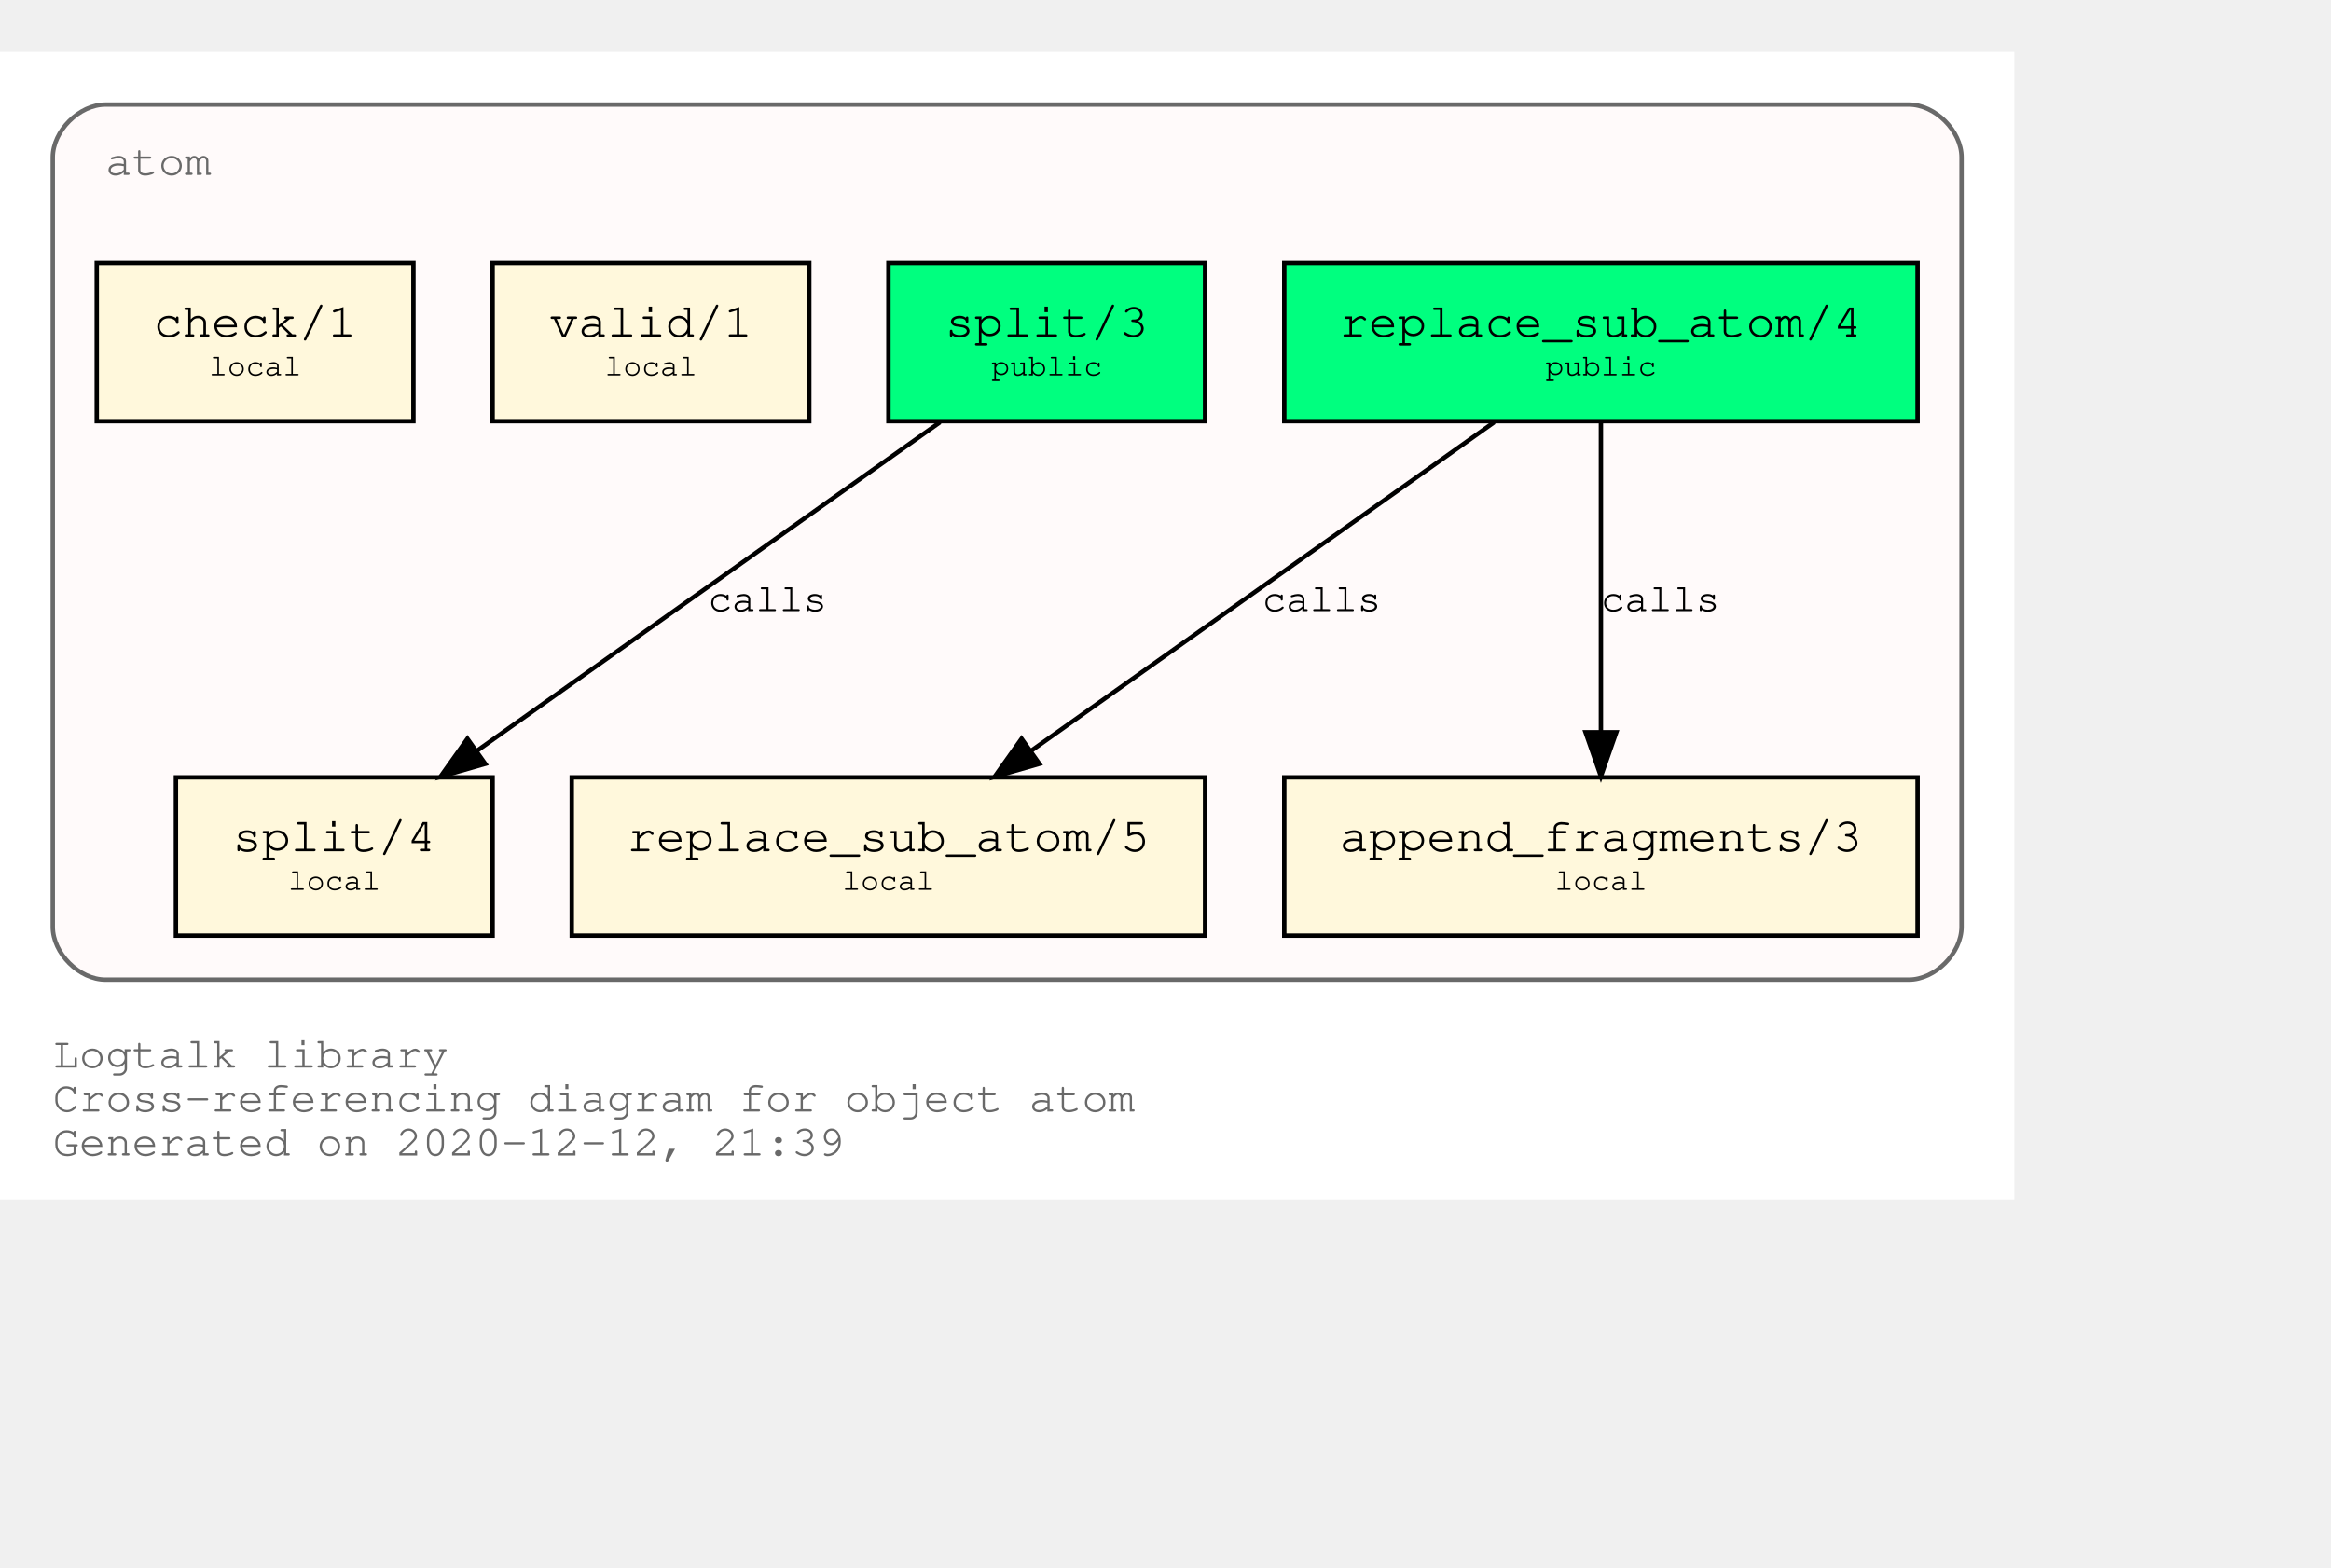
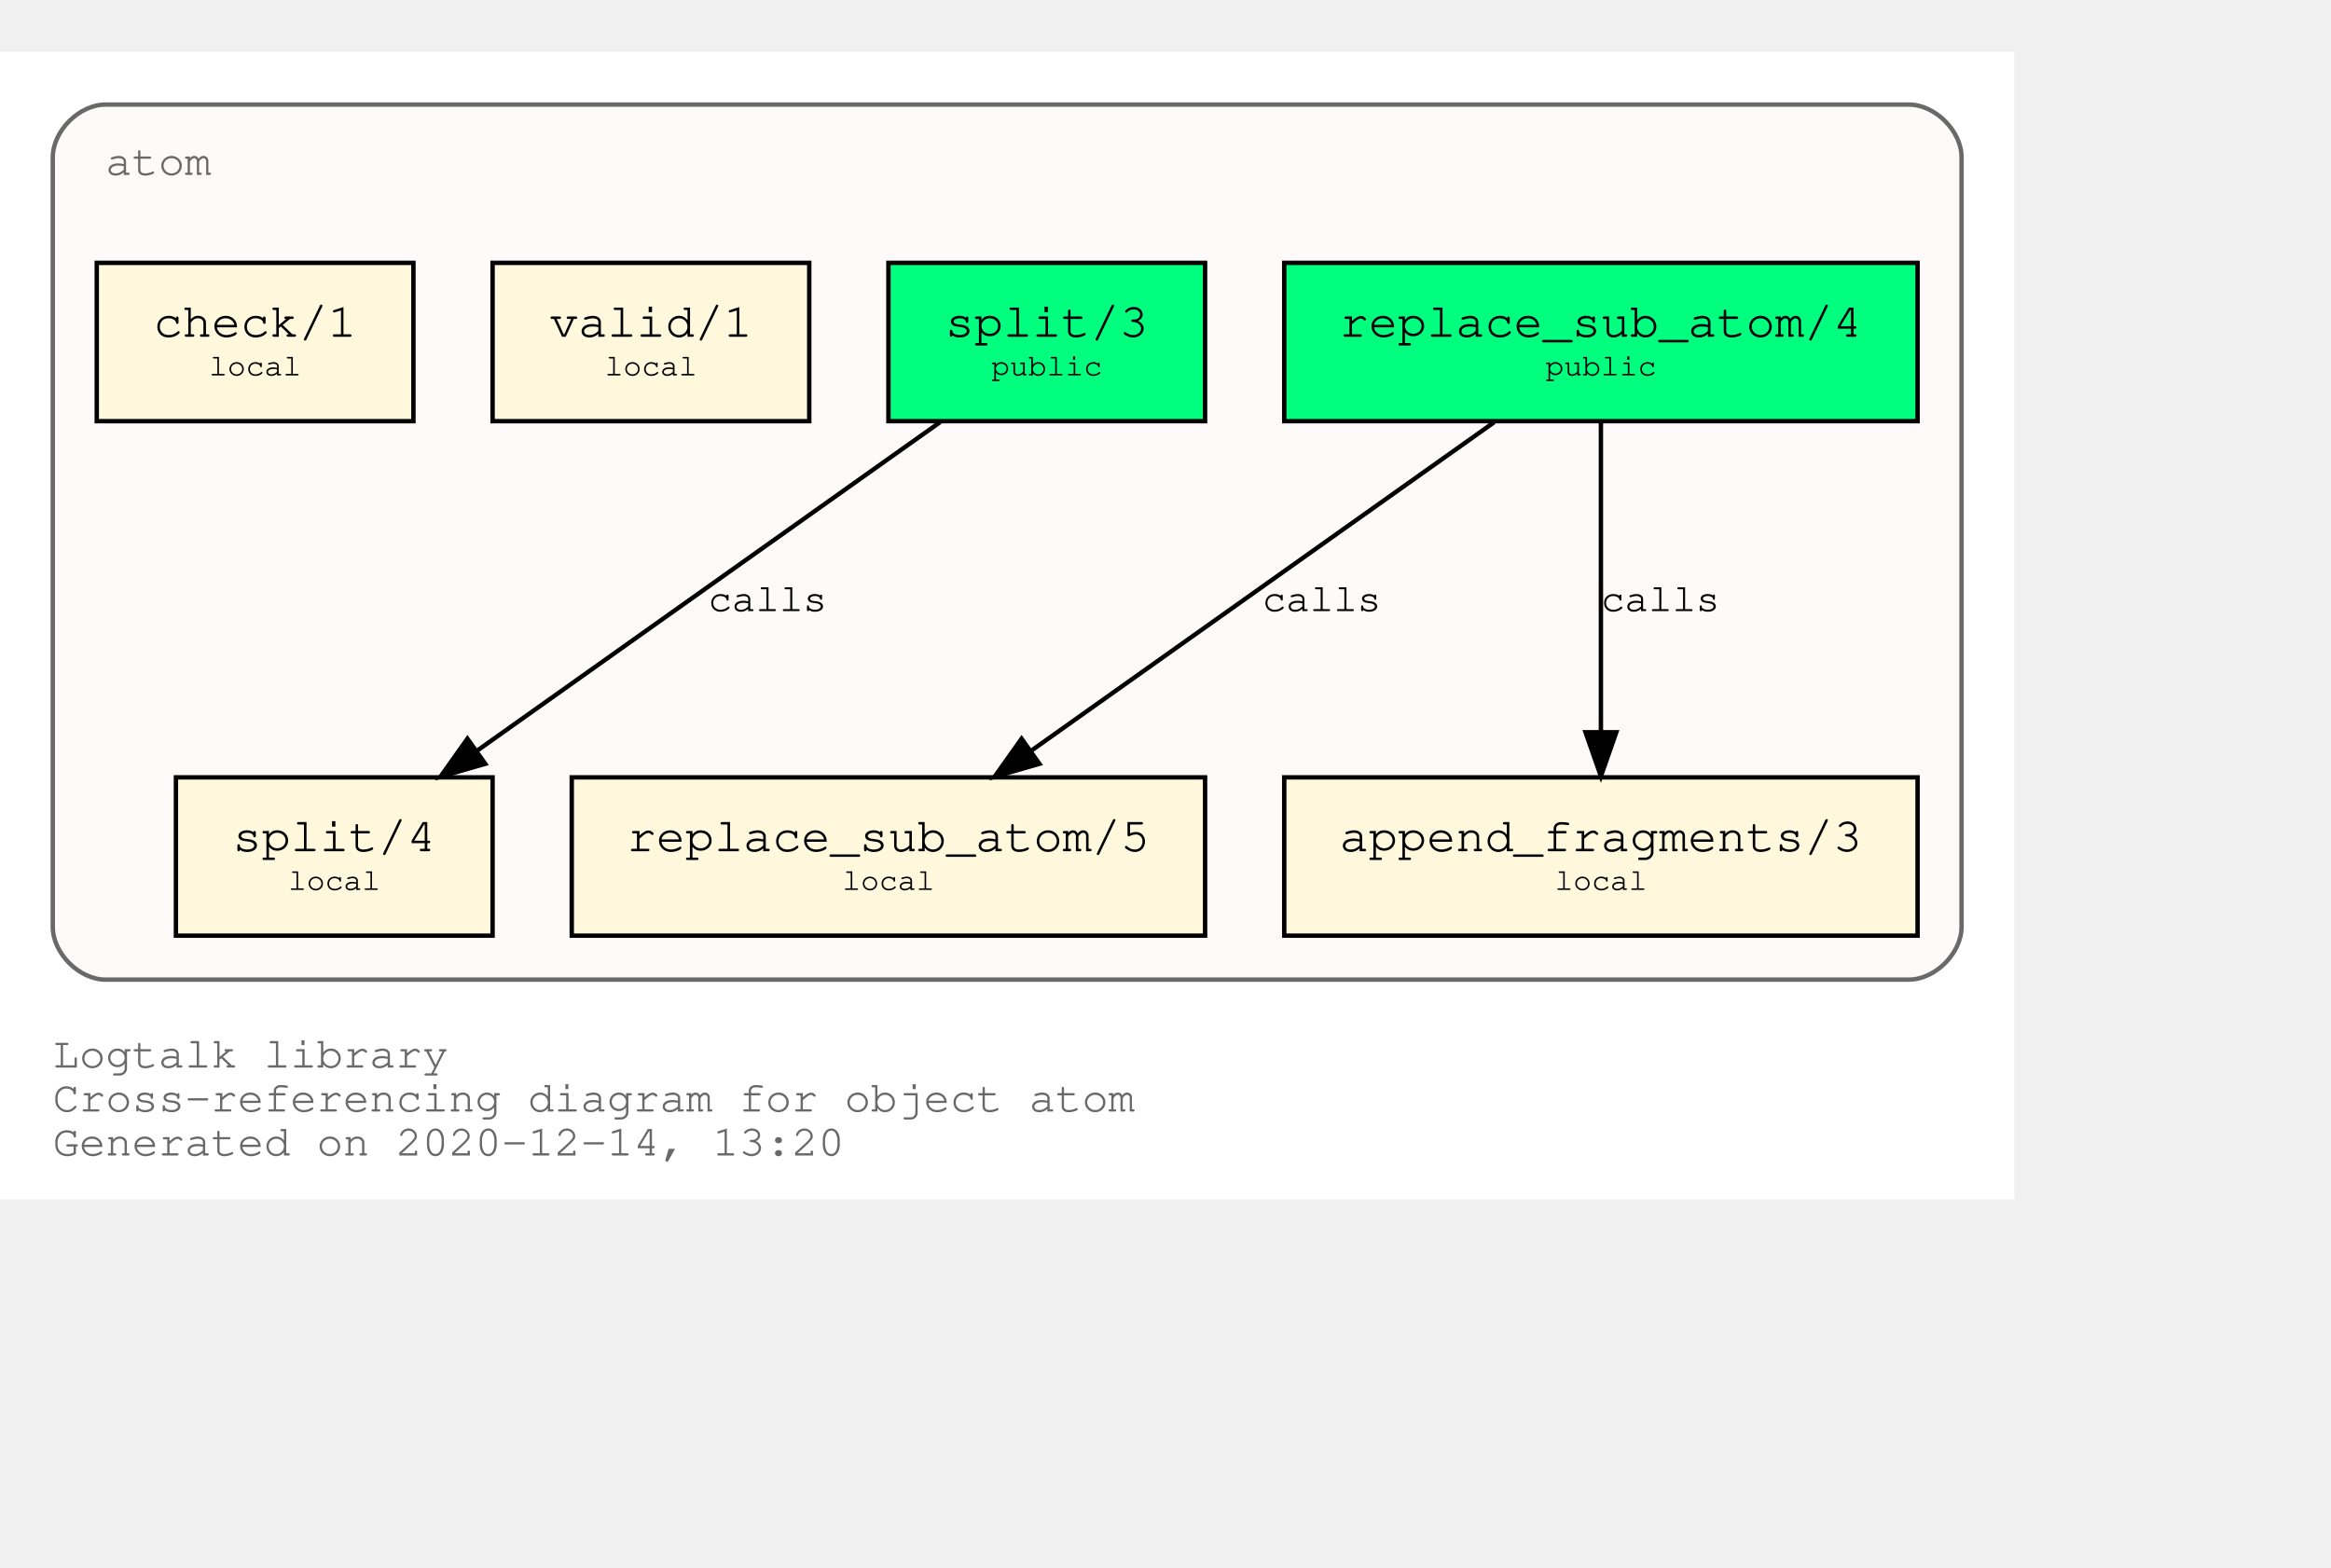
<svg xmlns="http://www.w3.org/2000/svg" xmlns:xlink="http://www.w3.org/1999/xlink" width="602pt" height="405pt" viewBox="72.00 72.00 530.00 333.00">
  <g id="graph0" class="graph" transform="scale(1 1) rotate(0) translate(76 329)">
    <polygon fill="white" stroke="transparent" points="-4,4 -4,-257 454,-257 454,4 -4,4" />
    <text text-anchor="start" x="8" y="-26" font-family="Courier,monospace" font-size="10.00" fill="dimgray">Logtalk library</text>
    <text text-anchor="start" x="8" y="-16" font-family="Courier,monospace" font-size="10.00" fill="dimgray">Cross-referencing diagram for object atom</text>
-     <text text-anchor="start" x="8" y="-6" font-family="Courier,monospace" font-size="10.00" fill="dimgray">Generated on 2020-12-12, 21:39</text>
+     <text text-anchor="start" x="8" y="-6" font-family="Courier,monospace" font-size="10.00" fill="dimgray">Generated on 2020-12-14, 13:20</text>
    <g id="clust1" class="cluster">
      <g id="a_clust1">
        <a xlink:title="atom">
          <path fill="snow" stroke="dimgray" d="M20,-46C20,-46 430,-46 430,-46 436,-46 442,-52 442,-58 442,-58 442,-233 442,-233 442,-239 436,-245 430,-245 430,-245 20,-245 20,-245 14,-245 8,-239 8,-233 8,-233 8,-58 8,-58 8,-52 14,-46 20,-46" />
          <g id="a_clust1_0">
-             <a xlink:href="https://github.com/LogtalkDotOrg/logtalk3/tree/9a0f65fd6b5e4cf5b593ad93ac1eb99250209f26/library/types/atom.lgt" xlink:title="https://github.com/LogtalkDotOrg/logtalk3/tree/9a0f65fd6b5e4cf5b593ad93ac1eb99250209f26/library/types/atom.lgt">
+             <a xlink:href="https://github.com/LogtalkDotOrg/logtalk3/tree/2f12dec2295a511ef73c09238ddf2d9d57dcb26e/library/types/atom.lgt" xlink:title="https://github.com/LogtalkDotOrg/logtalk3/tree/2f12dec2295a511ef73c09238ddf2d9d57dcb26e/library/types/atom.lgt">
              <text text-anchor="start" x="20" y="-229" font-family="Courier,monospace" font-size="10.00" fill="dimgray">atom</text>
            </a>
          </g>
        </a>
      </g>
    </g>
    <g id="node1" class="node">
      <g id="a_node1">
-         <a xlink:href="https://github.com/LogtalkDotOrg/logtalk3/tree/9a0f65fd6b5e4cf5b593ad93ac1eb99250209f26/library/types/atom.lgt#L31" xlink:title="https://github.com/LogtalkDotOrg/logtalk3/tree/9a0f65fd6b5e4cf5b593ad93ac1eb99250209f26/library/types/atom.lgt#L31">
+         <a xlink:href="https://github.com/LogtalkDotOrg/logtalk3/tree/2f12dec2295a511ef73c09238ddf2d9d57dcb26e/library/types/atom.lgt#L31" xlink:title="https://github.com/LogtalkDotOrg/logtalk3/tree/2f12dec2295a511ef73c09238ddf2d9d57dcb26e/library/types/atom.lgt#L31">
          <polygon fill="springgreen" stroke="black" points="432,-209 288,-209 288,-173 432,-173 432,-209" />
          <text text-anchor="start" x="295.8" y="-192.8" font-family="Courier,monospace" font-size="9.00"> </text>
          <text text-anchor="start" x="300.59" y="-192.2" font-family="Courier,monospace" font-size="11.00">replace_sub_atom/4</text>
          <text text-anchor="start" x="418.8" y="-192.8" font-family="Courier,monospace" font-size="9.00"> </text>
          <text text-anchor="start" x="295.8" y="-182.8" font-family="Courier,monospace" font-size="9.00"> </text>
          <text text-anchor="start" x="347.4" y="-183.4" font-family="Courier,monospace" font-size="7.00">public</text>
          <text text-anchor="start" x="418.8" y="-182.8" font-family="Courier,monospace" font-size="9.00"> </text>
        </a>
      </g>
    </g>
    <g id="node4" class="node">
      <g id="a_node4">
-         <a xlink:href="https://github.com/LogtalkDotOrg/logtalk3/tree/9a0f65fd6b5e4cf5b593ad93ac1eb99250209f26/library/types/atom.lgt#L53" xlink:title="https://github.com/LogtalkDotOrg/logtalk3/tree/9a0f65fd6b5e4cf5b593ad93ac1eb99250209f26/library/types/atom.lgt#L53">
+         <a xlink:href="https://github.com/LogtalkDotOrg/logtalk3/tree/2f12dec2295a511ef73c09238ddf2d9d57dcb26e/library/types/atom.lgt#L53" xlink:title="https://github.com/LogtalkDotOrg/logtalk3/tree/2f12dec2295a511ef73c09238ddf2d9d57dcb26e/library/types/atom.lgt#L53">
          <polygon fill="cornsilk" stroke="black" points="270,-92 126,-92 126,-56 270,-56 270,-92" />
          <text text-anchor="start" x="133.8" y="-75.8" font-family="Courier,monospace" font-size="9.00"> </text>
          <text text-anchor="start" x="138.59" y="-75.2" font-family="Courier,monospace" font-size="11.00">replace_sub_atom/5</text>
          <text text-anchor="start" x="256.8" y="-75.8" font-family="Courier,monospace" font-size="9.00"> </text>
          <text text-anchor="start" x="133.8" y="-65.8" font-family="Courier,monospace" font-size="9.00"> </text>
          <text text-anchor="start" x="187.5" y="-66.4" font-family="Courier,monospace" font-size="7.00">local</text>
          <text text-anchor="start" x="256.8" y="-65.8" font-family="Courier,monospace" font-size="9.00"> </text>
        </a>
      </g>
    </g>
    <g id="edge1" class="edge">
      <g id="a_edge1">
-         <a xlink:href="https://github.com/LogtalkDotOrg/logtalk3/tree/9a0f65fd6b5e4cf5b593ad93ac1eb99250209f26/library/types/atom.lgt#L45" xlink:title="calls">
+         <a xlink:href="https://github.com/LogtalkDotOrg/logtalk3/tree/2f12dec2295a511ef73c09238ddf2d9d57dcb26e/library/types/atom.lgt#L45" xlink:title="calls">
          <path fill="none" stroke="black" d="M335.75,-172.78C307.75,-152.91 261.58,-120.13 230.49,-98.07" />
          <polygon fill="black" stroke="black" points="232.33,-95.08 222.15,-92.15 228.28,-100.79 232.33,-95.08" />
        </a>
      </g>
      <g id="a_edge1-label">
-         <a xlink:href="https://github.com/LogtalkDotOrg/logtalk3/tree/9a0f65fd6b5e4cf5b593ad93ac1eb99250209f26/library/types/atom.lgt#L45" xlink:title="https://github.com/LogtalkDotOrg/logtalk3/tree/9a0f65fd6b5e4cf5b593ad93ac1eb99250209f26/library/types/atom.lgt#L45">
+         <a xlink:href="https://github.com/LogtalkDotOrg/logtalk3/tree/2f12dec2295a511ef73c09238ddf2d9d57dcb26e/library/types/atom.lgt#L45" xlink:title="https://github.com/LogtalkDotOrg/logtalk3/tree/2f12dec2295a511ef73c09238ddf2d9d57dcb26e/library/types/atom.lgt#L45">
          <text text-anchor="start" x="283" y="-129.8" font-family="Courier,monospace" font-size="9.00">calls</text>
        </a>
      </g>
    </g>
    <g id="node5" class="node">
      <g id="a_node5">
-         <a xlink:href="https://github.com/LogtalkDotOrg/logtalk3/tree/9a0f65fd6b5e4cf5b593ad93ac1eb99250209f26/library/types/atom.lgt#L64" xlink:title="https://github.com/LogtalkDotOrg/logtalk3/tree/9a0f65fd6b5e4cf5b593ad93ac1eb99250209f26/library/types/atom.lgt#L64">
+         <a xlink:href="https://github.com/LogtalkDotOrg/logtalk3/tree/2f12dec2295a511ef73c09238ddf2d9d57dcb26e/library/types/atom.lgt#L64" xlink:title="https://github.com/LogtalkDotOrg/logtalk3/tree/2f12dec2295a511ef73c09238ddf2d9d57dcb26e/library/types/atom.lgt#L64">
          <polygon fill="cornsilk" stroke="black" points="432,-92 288,-92 288,-56 432,-56 432,-92" />
          <text text-anchor="start" x="295.8" y="-75.8" font-family="Courier,monospace" font-size="9.00"> </text>
          <text text-anchor="start" x="300.59" y="-75.2" font-family="Courier,monospace" font-size="11.00">append_fragments/3</text>
          <text text-anchor="start" x="418.8" y="-75.8" font-family="Courier,monospace" font-size="9.00"> </text>
          <text text-anchor="start" x="295.8" y="-65.8" font-family="Courier,monospace" font-size="9.00"> </text>
          <text text-anchor="start" x="349.5" y="-66.4" font-family="Courier,monospace" font-size="7.00">local</text>
          <text text-anchor="start" x="418.8" y="-65.8" font-family="Courier,monospace" font-size="9.00"> </text>
        </a>
      </g>
    </g>
    <g id="edge2" class="edge">
      <g id="a_edge2">
-         <a xlink:href="https://github.com/LogtalkDotOrg/logtalk3/tree/9a0f65fd6b5e4cf5b593ad93ac1eb99250209f26/library/types/atom.lgt#L45" xlink:title="calls">
+         <a xlink:href="https://github.com/LogtalkDotOrg/logtalk3/tree/2f12dec2295a511ef73c09238ddf2d9d57dcb26e/library/types/atom.lgt#L45" xlink:title="calls">
          <path fill="none" stroke="black" d="M360,-172.53C360,-153.94 360,-124.24 360,-102.5" />
          <polygon fill="black" stroke="black" points="363.5,-102.25 360,-92.25 356.5,-102.25 363.5,-102.25" />
        </a>
      </g>
      <g id="a_edge2-label">
-         <a xlink:href="https://github.com/LogtalkDotOrg/logtalk3/tree/9a0f65fd6b5e4cf5b593ad93ac1eb99250209f26/library/types/atom.lgt#L45" xlink:title="https://github.com/LogtalkDotOrg/logtalk3/tree/9a0f65fd6b5e4cf5b593ad93ac1eb99250209f26/library/types/atom.lgt#L45">
+         <a xlink:href="https://github.com/LogtalkDotOrg/logtalk3/tree/2f12dec2295a511ef73c09238ddf2d9d57dcb26e/library/types/atom.lgt#L45" xlink:title="https://github.com/LogtalkDotOrg/logtalk3/tree/2f12dec2295a511ef73c09238ddf2d9d57dcb26e/library/types/atom.lgt#L45">
          <text text-anchor="start" x="360" y="-129.8" font-family="Courier,monospace" font-size="9.00">calls</text>
        </a>
      </g>
    </g>
    <g id="node2" class="node">
      <g id="a_node2">
-         <a xlink:href="https://github.com/LogtalkDotOrg/logtalk3/tree/9a0f65fd6b5e4cf5b593ad93ac1eb99250209f26/library/types/atom.lgt#L38" xlink:title="https://github.com/LogtalkDotOrg/logtalk3/tree/9a0f65fd6b5e4cf5b593ad93ac1eb99250209f26/library/types/atom.lgt#L38">
+         <a xlink:href="https://github.com/LogtalkDotOrg/logtalk3/tree/2f12dec2295a511ef73c09238ddf2d9d57dcb26e/library/types/atom.lgt#L38" xlink:title="https://github.com/LogtalkDotOrg/logtalk3/tree/2f12dec2295a511ef73c09238ddf2d9d57dcb26e/library/types/atom.lgt#L38">
          <polygon fill="springgreen" stroke="black" points="270,-209 198,-209 198,-173 270,-173 270,-209" />
          <text text-anchor="start" x="205.8" y="-192.8" font-family="Courier,monospace" font-size="9.00"> </text>
          <text text-anchor="start" x="210.9" y="-192.2" font-family="Courier,monospace" font-size="11.00">split/3</text>
          <text text-anchor="start" x="256.8" y="-192.8" font-family="Courier,monospace" font-size="9.00"> </text>
          <text text-anchor="start" x="205.8" y="-182.8" font-family="Courier,monospace" font-size="9.00"> </text>
          <text text-anchor="start" x="221.4" y="-183.4" font-family="Courier,monospace" font-size="7.00">public</text>
          <text text-anchor="start" x="256.8" y="-182.8" font-family="Courier,monospace" font-size="9.00"> </text>
        </a>
      </g>
    </g>
    <g id="node6" class="node">
      <g id="a_node6">
-         <a xlink:href="https://github.com/LogtalkDotOrg/logtalk3/tree/9a0f65fd6b5e4cf5b593ad93ac1eb99250209f26/library/types/atom.lgt#L76" xlink:title="https://github.com/LogtalkDotOrg/logtalk3/tree/9a0f65fd6b5e4cf5b593ad93ac1eb99250209f26/library/types/atom.lgt#L76">
+         <a xlink:href="https://github.com/LogtalkDotOrg/logtalk3/tree/2f12dec2295a511ef73c09238ddf2d9d57dcb26e/library/types/atom.lgt#L76" xlink:title="https://github.com/LogtalkDotOrg/logtalk3/tree/2f12dec2295a511ef73c09238ddf2d9d57dcb26e/library/types/atom.lgt#L76">
          <polygon fill="cornsilk" stroke="black" points="108,-92 36,-92 36,-56 108,-56 108,-92" />
          <text text-anchor="start" x="43.8" y="-75.8" font-family="Courier,monospace" font-size="9.00"> </text>
          <text text-anchor="start" x="48.9" y="-75.2" font-family="Courier,monospace" font-size="11.00">split/4</text>
          <text text-anchor="start" x="94.8" y="-75.8" font-family="Courier,monospace" font-size="9.00"> </text>
          <text text-anchor="start" x="43.8" y="-65.8" font-family="Courier,monospace" font-size="9.00"> </text>
          <text text-anchor="start" x="61.5" y="-66.4" font-family="Courier,monospace" font-size="7.00">local</text>
          <text text-anchor="start" x="94.8" y="-65.8" font-family="Courier,monospace" font-size="9.00"> </text>
        </a>
      </g>
    </g>
    <g id="edge3" class="edge">
      <g id="a_edge3">
-         <a xlink:href="https://github.com/LogtalkDotOrg/logtalk3/tree/9a0f65fd6b5e4cf5b593ad93ac1eb99250209f26/library/types/atom.lgt#L69" xlink:title="calls">
+         <a xlink:href="https://github.com/LogtalkDotOrg/logtalk3/tree/2f12dec2295a511ef73c09238ddf2d9d57dcb26e/library/types/atom.lgt#L69" xlink:title="calls">
          <path fill="none" stroke="black" d="M209.75,-172.78C181.75,-152.91 135.58,-120.13 104.49,-98.07" />
          <polygon fill="black" stroke="black" points="106.33,-95.08 96.15,-92.15 102.28,-100.79 106.33,-95.08" />
        </a>
      </g>
      <g id="a_edge3-label">
-         <a xlink:href="https://github.com/LogtalkDotOrg/logtalk3/tree/9a0f65fd6b5e4cf5b593ad93ac1eb99250209f26/library/types/atom.lgt#L69" xlink:title="https://github.com/LogtalkDotOrg/logtalk3/tree/9a0f65fd6b5e4cf5b593ad93ac1eb99250209f26/library/types/atom.lgt#L69">
+         <a xlink:href="https://github.com/LogtalkDotOrg/logtalk3/tree/2f12dec2295a511ef73c09238ddf2d9d57dcb26e/library/types/atom.lgt#L69" xlink:title="https://github.com/LogtalkDotOrg/logtalk3/tree/2f12dec2295a511ef73c09238ddf2d9d57dcb26e/library/types/atom.lgt#L69">
          <text text-anchor="start" x="157" y="-129.8" font-family="Courier,monospace" font-size="9.00">calls</text>
        </a>
      </g>
    </g>
    <g id="node3" class="node">
      <g id="a_node3">
-         <a xlink:href="https://github.com/LogtalkDotOrg/logtalk3/tree/9a0f65fd6b5e4cf5b593ad93ac1eb99250209f26/library/types/atom.lgt#L87" xlink:title="https://github.com/LogtalkDotOrg/logtalk3/tree/9a0f65fd6b5e4cf5b593ad93ac1eb99250209f26/library/types/atom.lgt#L87">
+         <a xlink:href="https://github.com/LogtalkDotOrg/logtalk3/tree/2f12dec2295a511ef73c09238ddf2d9d57dcb26e/library/types/atom.lgt#L87" xlink:title="https://github.com/LogtalkDotOrg/logtalk3/tree/2f12dec2295a511ef73c09238ddf2d9d57dcb26e/library/types/atom.lgt#L87">
          <polygon fill="cornsilk" stroke="black" points="180,-209 108,-209 108,-173 180,-173 180,-209" />
          <text text-anchor="start" x="115.8" y="-192.8" font-family="Courier,monospace" font-size="9.00"> </text>
          <text text-anchor="start" x="120.9" y="-192.2" font-family="Courier,monospace" font-size="11.00">valid/1</text>
          <text text-anchor="start" x="166.8" y="-192.8" font-family="Courier,monospace" font-size="9.00"> </text>
          <text text-anchor="start" x="115.8" y="-182.8" font-family="Courier,monospace" font-size="9.00"> </text>
          <text text-anchor="start" x="133.5" y="-183.4" font-family="Courier,monospace" font-size="7.00">local</text>
          <text text-anchor="start" x="166.8" y="-182.8" font-family="Courier,monospace" font-size="9.00"> </text>
        </a>
      </g>
    </g>
    <g id="node7" class="node">
      <g id="a_node7">
-         <a xlink:href="https://github.com/LogtalkDotOrg/logtalk3/tree/9a0f65fd6b5e4cf5b593ad93ac1eb99250209f26/library/types/atom.lgt#L90" xlink:title="https://github.com/LogtalkDotOrg/logtalk3/tree/9a0f65fd6b5e4cf5b593ad93ac1eb99250209f26/library/types/atom.lgt#L90">
+         <a xlink:href="https://github.com/LogtalkDotOrg/logtalk3/tree/2f12dec2295a511ef73c09238ddf2d9d57dcb26e/library/types/atom.lgt#L90" xlink:title="https://github.com/LogtalkDotOrg/logtalk3/tree/2f12dec2295a511ef73c09238ddf2d9d57dcb26e/library/types/atom.lgt#L90">
          <polygon fill="cornsilk" stroke="black" points="90,-209 18,-209 18,-173 90,-173 90,-209" />
          <text text-anchor="start" x="25.8" y="-192.8" font-family="Courier,monospace" font-size="9.00"> </text>
          <text text-anchor="start" x="30.9" y="-192.2" font-family="Courier,monospace" font-size="11.00">check/1</text>
          <text text-anchor="start" x="76.8" y="-192.8" font-family="Courier,monospace" font-size="9.00"> </text>
          <text text-anchor="start" x="25.8" y="-182.8" font-family="Courier,monospace" font-size="9.00"> </text>
          <text text-anchor="start" x="43.5" y="-183.4" font-family="Courier,monospace" font-size="7.00">local</text>
          <text text-anchor="start" x="76.8" y="-182.8" font-family="Courier,monospace" font-size="9.00"> </text>
        </a>
      </g>
    </g>
  </g>
</svg>
